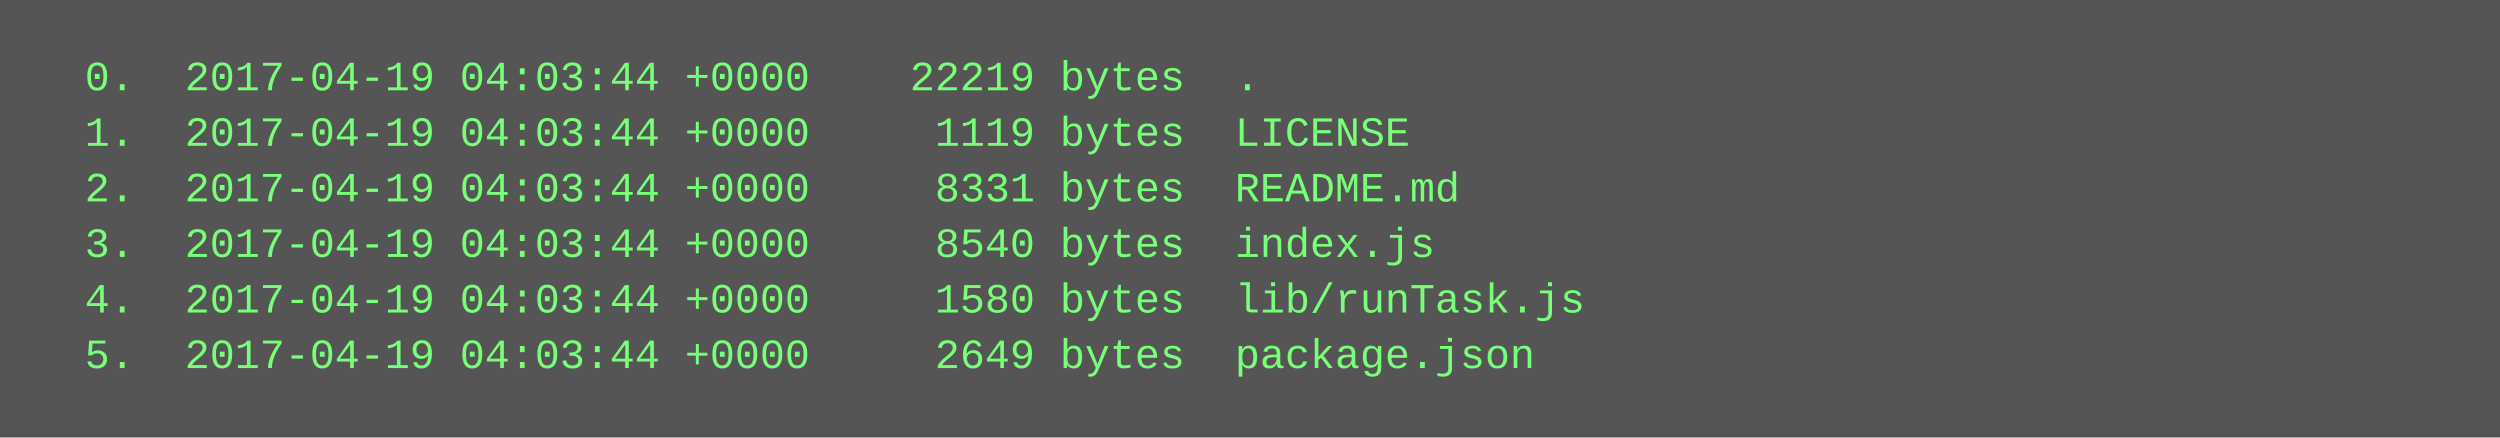
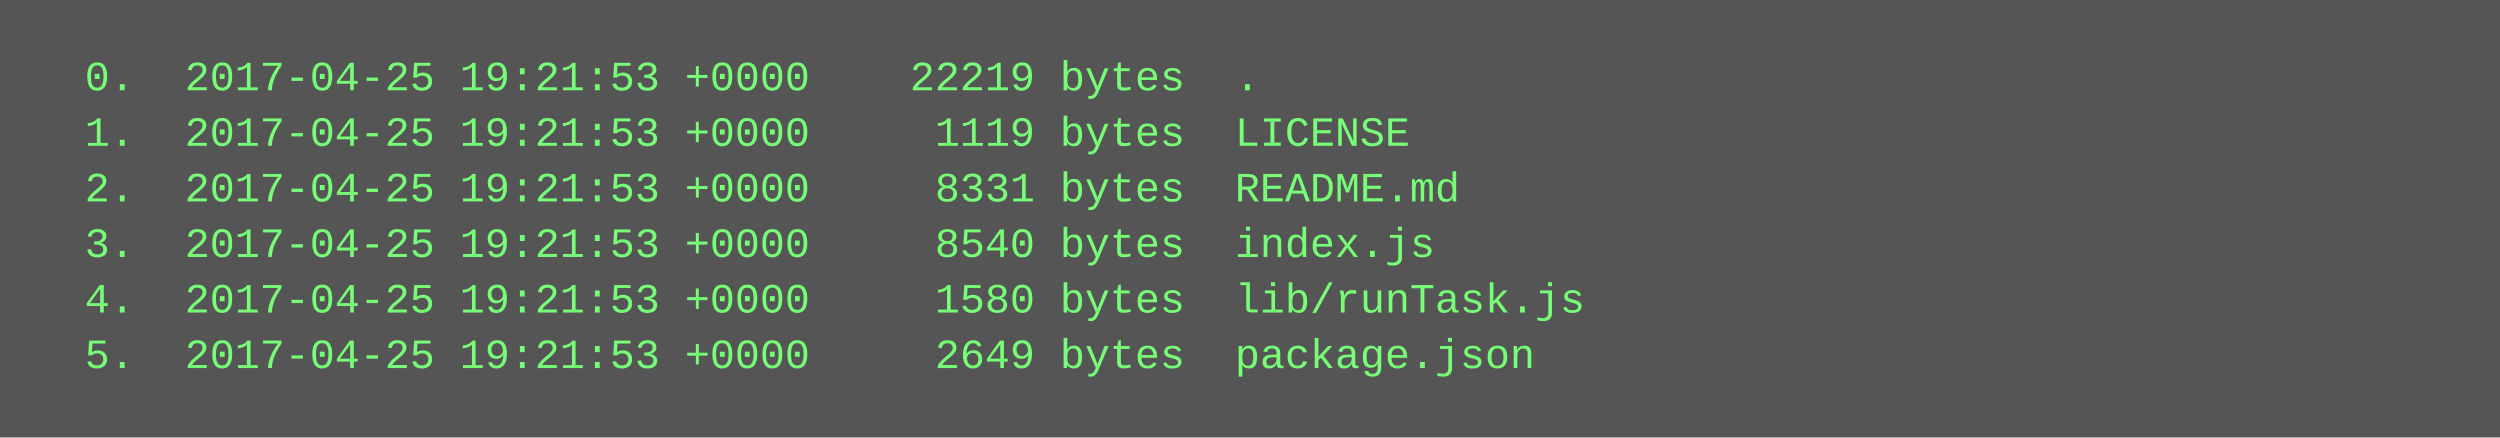
<svg xmlns="http://www.w3.org/2000/svg" height="126" width="720">
  <rect height="126" fill="#555" width="720" />
  <text fill="#7f7" font-family="Courier New" font-size="12" xml:space="preserve">
-     <tspan x="10" y="26">  0.  2017-04-19 04:03:44 +0000    22219 bytes  .</tspan>
-     <tspan x="10" y="42">  1.  2017-04-19 04:03:44 +0000     1119 bytes  LICENSE</tspan>
-     <tspan x="10" y="58">  2.  2017-04-19 04:03:44 +0000     8331 bytes  README.md</tspan>
-     <tspan x="10" y="74">  3.  2017-04-19 04:03:44 +0000     8540 bytes  index.js</tspan>
-     <tspan x="10" y="90">  4.  2017-04-19 04:03:44 +0000     1580 bytes  lib/runTask.js</tspan>
-     <tspan x="10" y="106">  5.  2017-04-19 04:03:44 +0000     2649 bytes  package.json</tspan>
+     <tspan x="10" y="26">  0.  2017-04-25 19:21:53 +0000    22219 bytes  .</tspan>
+     <tspan x="10" y="42">  1.  2017-04-25 19:21:53 +0000     1119 bytes  LICENSE</tspan>
+     <tspan x="10" y="58">  2.  2017-04-25 19:21:53 +0000     8331 bytes  README.md</tspan>
+     <tspan x="10" y="74">  3.  2017-04-25 19:21:53 +0000     8540 bytes  index.js</tspan>
+     <tspan x="10" y="90">  4.  2017-04-25 19:21:53 +0000     1580 bytes  lib/runTask.js</tspan>
+     <tspan x="10" y="106">  5.  2017-04-25 19:21:53 +0000     2649 bytes  package.json</tspan>
  </text>
</svg>
